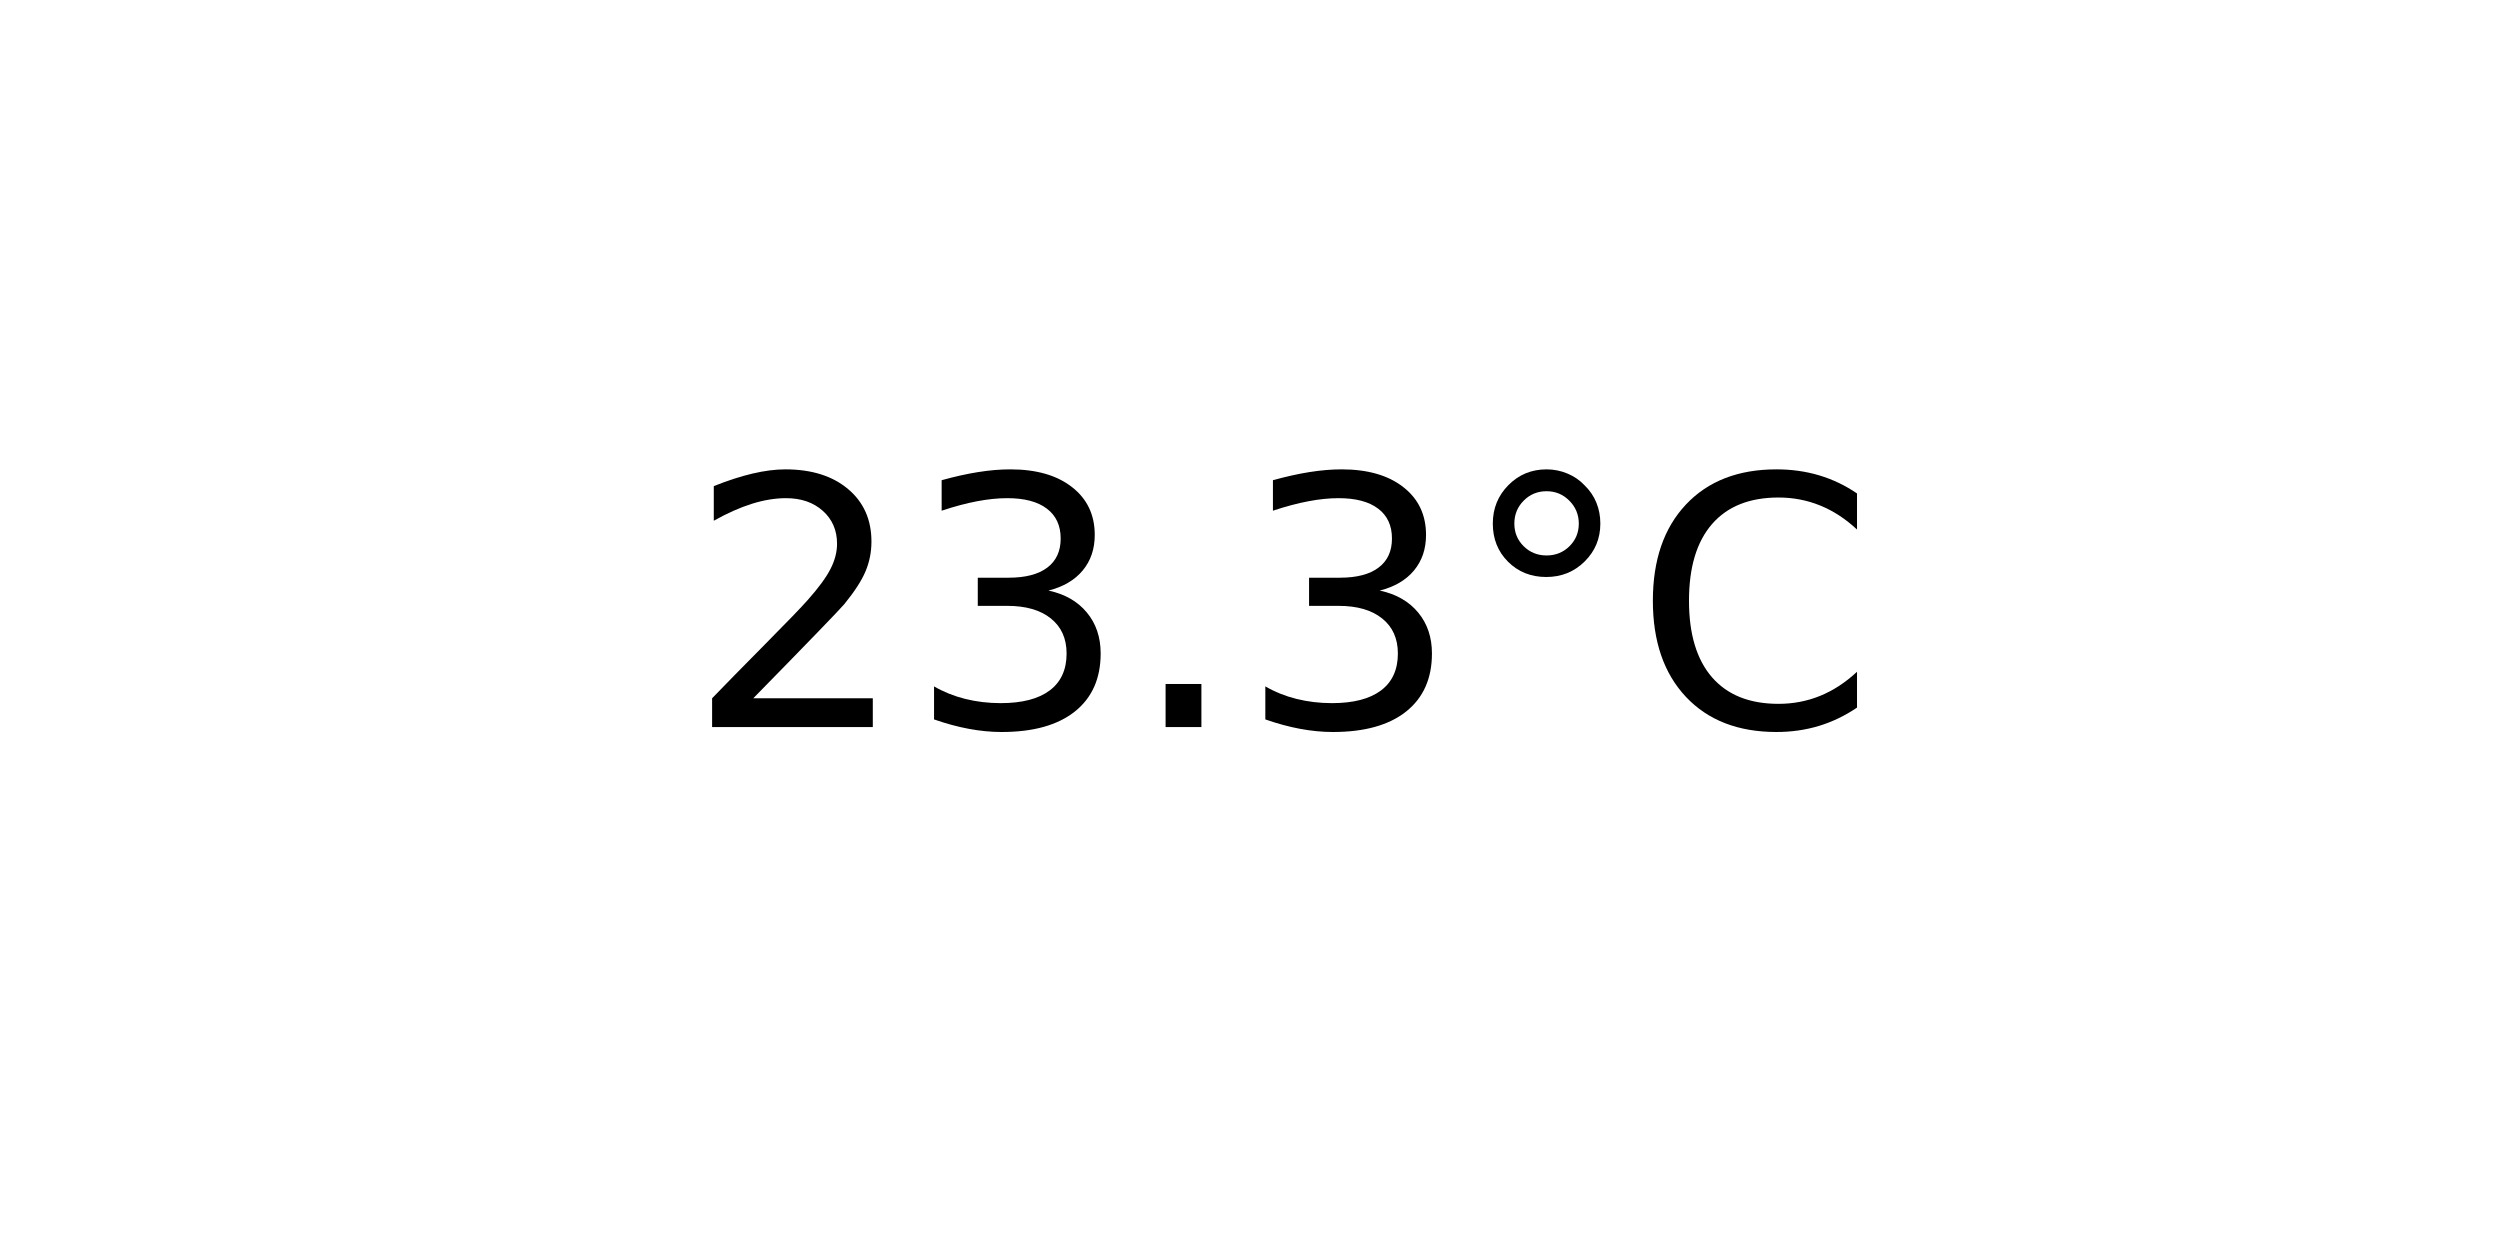
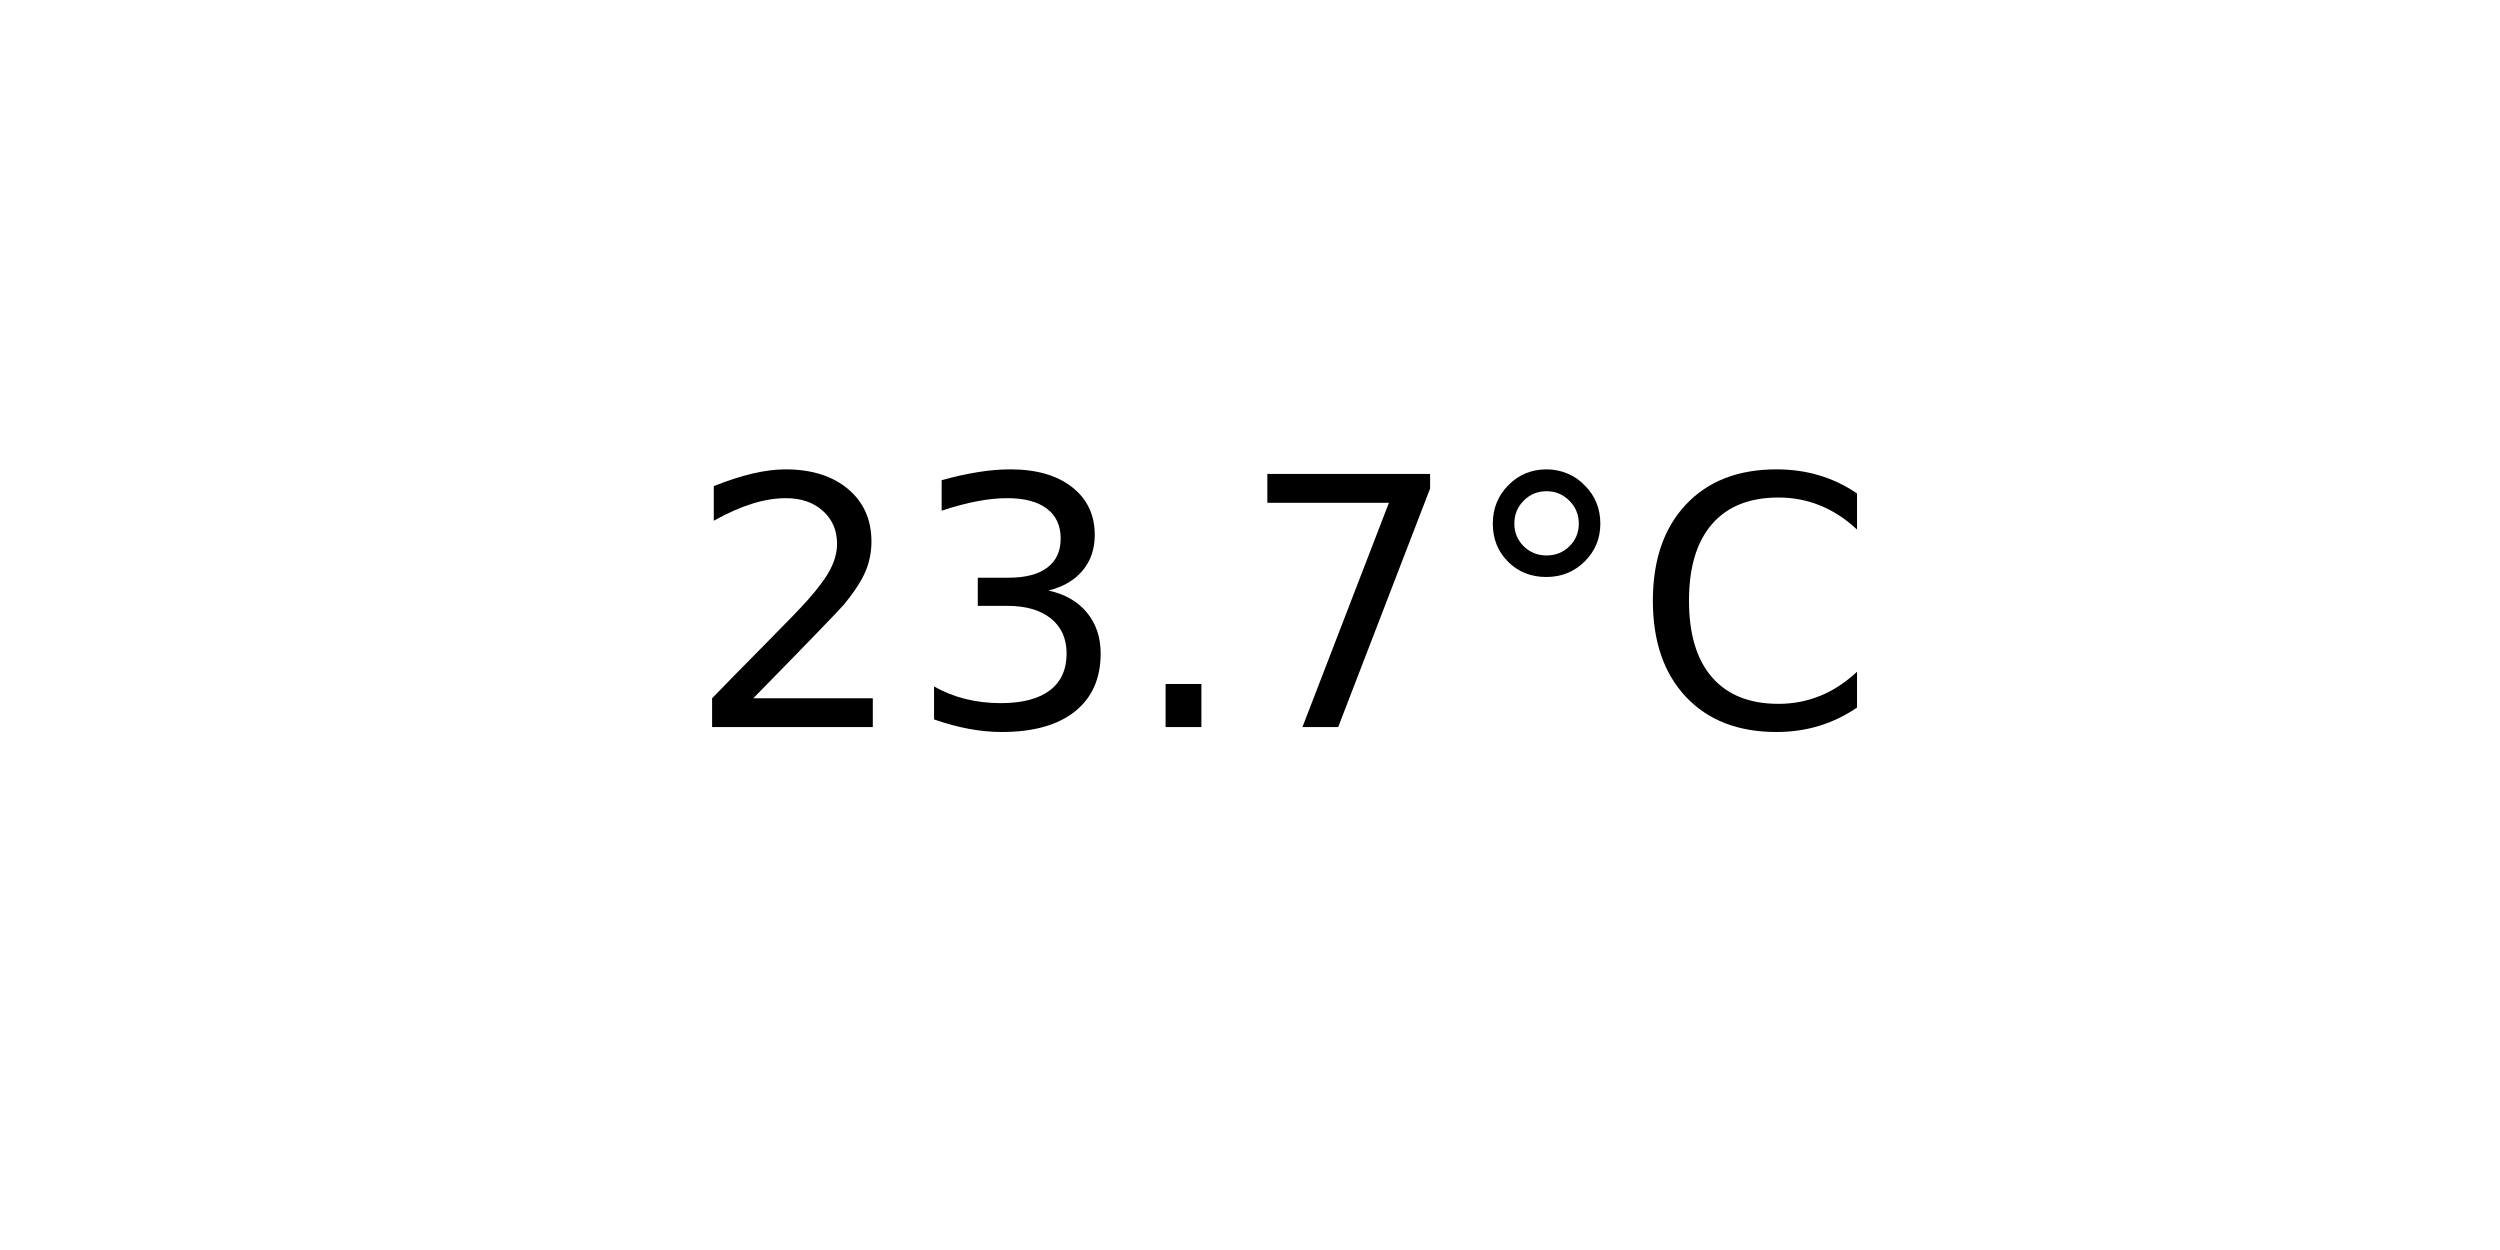
<svg xmlns="http://www.w3.org/2000/svg" xmlns:xlink="http://www.w3.org/1999/xlink" width="72pt" height="36pt" viewBox="0 0 72 36" version="1.1">
  <defs>
    <style type="text/css">*{stroke-linejoin: round; stroke-linecap: butt}</style>
  </defs>
  <g id="figure_1">
    <g id="axes_1">
      <g id="text_1">
        <g transform="translate(19.77578 20.93937) scale(0.1 -0.1)">
          <defs>
            <path id="DejaVuSans-32" d="M 1228 531  L 3431 531  L 3431 0  L 469 0  L 469 531  Q 828 903 1448 1529  Q 2069 2156 2228 2338  Q 2531 2678 2651 2914  Q 2772 3150 2772 3378  Q 2772 3750 2511 3984  Q 2250 4219 1831 4219  Q 1534 4219 1204 4116  Q 875 4013 500 3803  L 500 4441  Q 881 4594 1212 4672  Q 1544 4750 1819 4750  Q 2544 4750 2975 4387  Q 3406 4025 3406 3419  Q 3406 3131 3298 2873  Q 3191 2616 2906 2266  Q 2828 2175 2409 1742  Q 1991 1309 1228 531  z " transform="scale(0.015625)" />
            <path id="DejaVuSans-33" d="M 2597 2516  Q 3050 2419 3304 2112  Q 3559 1806 3559 1356  Q 3559 666 3084 287  Q 2609 -91 1734 -91  Q 1441 -91 1130 -33  Q 819 25 488 141  L 488 750  Q 750 597 1062 519  Q 1375 441 1716 441  Q 2309 441 2620 675  Q 2931 909 2931 1356  Q 2931 1769 2642 2001  Q 2353 2234 1838 2234  L 1294 2234  L 1294 2753  L 1863 2753  Q 2328 2753 2575 2939  Q 2822 3125 2822 3475  Q 2822 3834 2567 4026  Q 2313 4219 1838 4219  Q 1578 4219 1281 4162  Q 984 4106 628 3988  L 628 4550  Q 988 4650 1302 4700  Q 1616 4750 1894 4750  Q 2613 4750 3031 4423  Q 3450 4097 3450 3541  Q 3450 3153 3228 2886  Q 3006 2619 2597 2516  z " transform="scale(0.015625)" />
            <path id="DejaVuSans-2e" d="M 684 794  L 1344 794  L 1344 0  L 684 0  L 684 794  z " transform="scale(0.015625)" />
+             <path id="DejaVuSans-37" d="M 525 4666  L 3525 4666  L 3525 4397  L 1831 0  L 1172 0  L 2766 4134  L 525 4134  L 525 4666  z " transform="scale(0.015625)" />
            <path id="DejaVuSans-b0" d="M 1600 4347  Q 1350 4347 1178 4173  Q 1006 4000 1006 3750  Q 1006 3503 1178 3333  Q 1350 3163 1600 3163  Q 1850 3163 2022 3333  Q 2194 3503 2194 3750  Q 2194 3997 2020 4172  Q 1847 4347 1600 4347  z M 1600 4750  Q 1800 4750 1984 4673  Q 2169 4597 2303 4453  Q 2447 4313 2519 4134  Q 2591 3956 2591 3750  Q 2591 3338 2302 3052  Q 2013 2766 1594 2766  Q 1172 2766 890 3047  Q 609 3328 609 3750  Q 609 4169 896 4459  Q 1184 4750 1600 4750  z " transform="scale(0.015625)" />
            <path id="DejaVuSans-43" d="M 4122 4306  L 4122 3641  Q 3803 3938 3442 4084  Q 3081 4231 2675 4231  Q 1875 4231 1450 3742  Q 1025 3253 1025 2328  Q 1025 1406 1450 917  Q 1875 428 2675 428  Q 3081 428 3442 575  Q 3803 722 4122 1019  L 4122 359  Q 3791 134 3420 21  Q 3050 -91 2638 -91  Q 1578 -91 968 557  Q 359 1206 359 2328  Q 359 3453 968 4101  Q 1578 4750 2638 4750  Q 3056 4750 3426 4639  Q 3797 4528 4122 4306  z " transform="scale(0.015625)" />
          </defs>
          <use xlink:href="#DejaVuSans-32" />
          <use xlink:href="#DejaVuSans-33" x="63.623" />
          <use xlink:href="#DejaVuSans-2e" x="127.246" />
-           <use xlink:href="#DejaVuSans-33" x="159.033" />
+           <use xlink:href="#DejaVuSans-37" x="159.033" />
          <use xlink:href="#DejaVuSans-b0" x="222.656" />
          <use xlink:href="#DejaVuSans-43" x="272.656" />
        </g>
      </g>
    </g>
  </g>
</svg>
